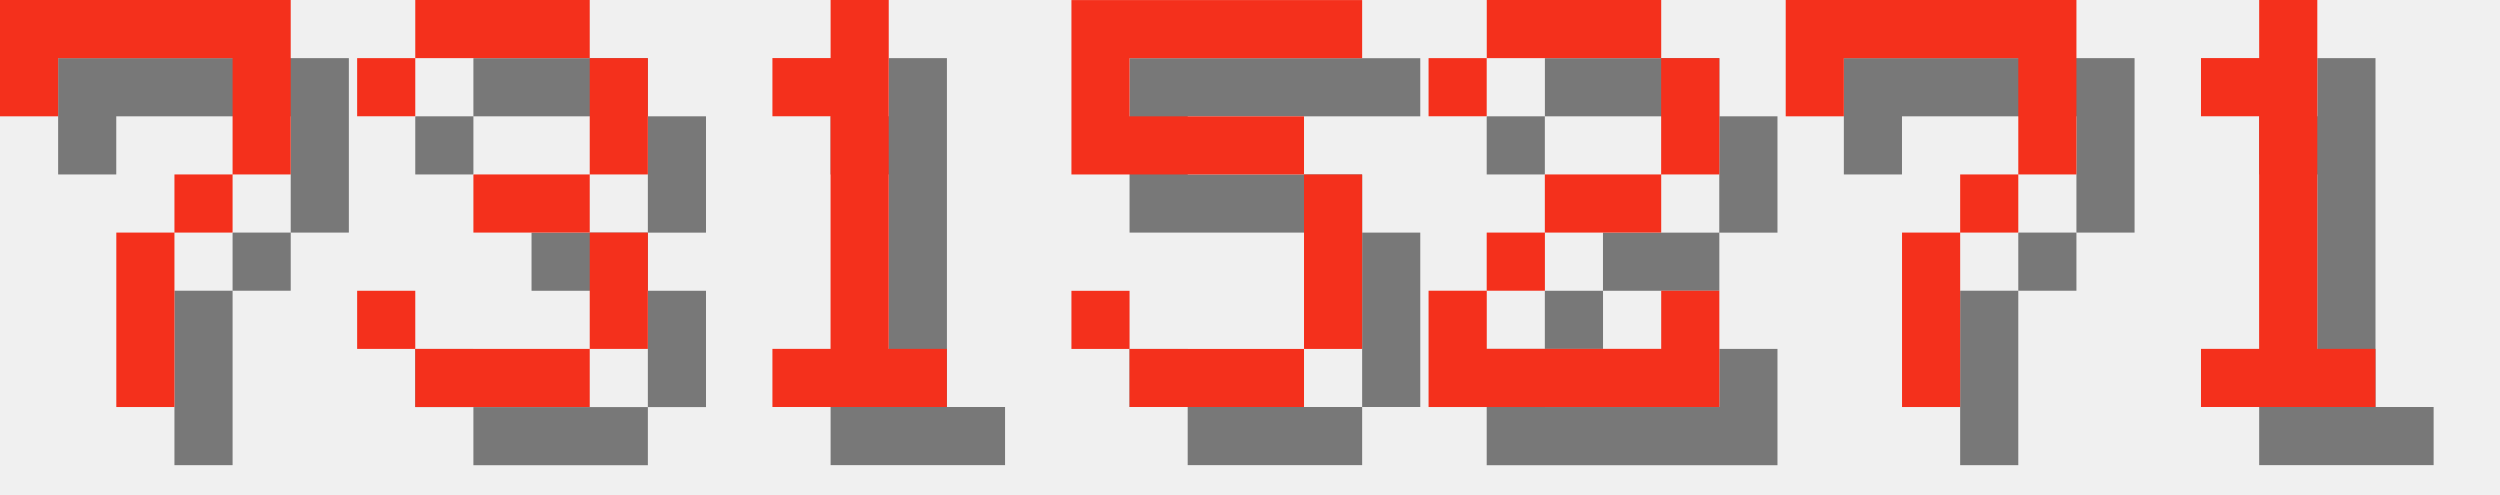
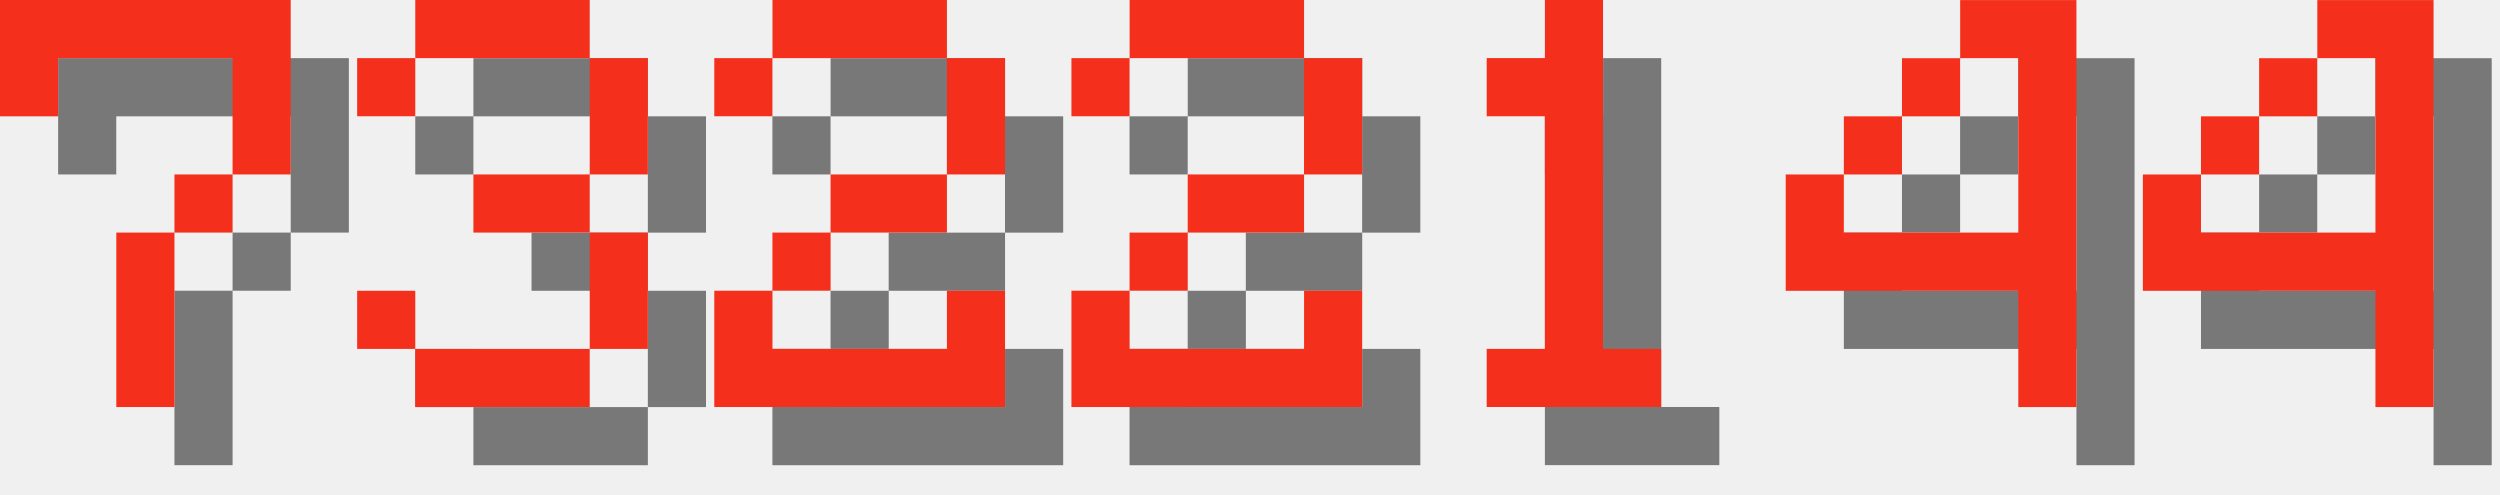
<svg xmlns="http://www.w3.org/2000/svg" version="1.1" width="182.0" height="36">
  <style>
        .text-foreground {
            fill: #F4301C;
        }
        .text-shadow {
            fill: #000000;
            fill-opacity: 0.5;
        }
    </style>
  <g class="digit" id="digit_7" transform="translate(0.0, 0), scale(4)">
    <path id="digit_7_shadow" class="text-shadow" d="m1.058 1.058 2e-6 2.117h1.058v-1.058h3.175v1.058l2e-7 1.058h-1.058v1.058h-1.058l4e-7 3.175 1.058 1e-7v-3.175h1.058v-1.058h1.058l5e-7 -1.058v-2.117z" fill-opacity=".5" style="paint-order:stroke fill markers" />
    <path id="digit_7_fg" class="text-foreground" d="m0 0 2e-6 2.117h1.058v-1.058h3.175v1.058l2e-7 1.058h-1.058v1.058h-1.058l4e-7 3.175 1.058 1e-7v-3.175h1.058v-1.058h1.058l5e-7 -1.058v-2.117z" fill="#fff" style="paint-order:stroke fill markers" />
  </g>
  <g class="digit" id="digit_3" transform="translate(26.0, 0), scale(4)">
    <path id="digit_3_shadow" class="text-shadow" d="m1.058 2.117v1.058h1.058v-1.058h3.175v2.117h-2.117v1.058h2.117v2.117h-3.175v-1.058h-1.058v1.058h1.058v1.058h3.175v-1.058h1.058v-2.117h-1.058v-1.058h1.058v-2.117h-1.058v-1.058h-3.175v1.058h-1.058z" fill-opacity=".5" style="paint-order:stroke fill markers" />
    <path id="digit_3_fg" class="text-foreground" d="m0 1.058v1.058h1.058v-1.058h3.175v2.117h-2.117v1.058h2.117v2.117h-3.175v-1.058h-1.058v1.058h1.058v1.058h3.175v-1.058h1.058v-2.117h-1.058v-1.058h1.058v-2.117h-1.058v-1.058h-3.175v1.058h-1.058z" fill="#fff" style="paint-order:stroke fill markers" />
  </g>
-   <g class="digit" id="digit_1" transform="translate(52.0, 0), scale(4)">
+   <g class="digit" id="digit_2" transform="translate(52.0, 0), scale(4)">
+     <path id="digit_2_shadow" class="text-shadow" d="m1.058 2.117v1.058h1.058v-1.058h3.175v2.117h-2.117v1.058h-1.058v1.058h-1.058v2.117h5.292v-2.117h-1.058v1.058h-3.175v-1.058h1.058v-1.058h2.117v-1.058h1.058v-2.117h-1.058v-1.058h-3.175v1.058h-1.058z" fill-opacity=".5" style="paint-order:stroke fill markers" />
+     <path id="digit_2_fg" class="text-foreground" d="m0 1.058v1.058h1.058v-1.058h3.175v2.117h-2.117v1.058h-1.058v1.058h-1.058v2.117h5.292v-2.117h-1.058v1.058h-3.175v-1.058h1.058v-1.058h2.117v-1.058h1.058v-2.117h-1.058v-1.058h-3.175v1.058h-1.058z" fill="#fff" style="paint-order:stroke fill markers" />
+   </g>
+   <g class="digit" id="digit_2" transform="translate(78.0, 0), scale(4)">
+     <path id="digit_2_shadow" class="text-shadow" d="m1.058 2.117v1.058h1.058v-1.058h3.175v2.117h-2.117v1.058h-1.058v1.058h-1.058v2.117h5.292v-2.117h-1.058v1.058h-3.175v-1.058h1.058v-1.058h2.117v-1.058h1.058v-2.117h-1.058v-1.058h-3.175v1.058h-1.058z" fill-opacity=".5" style="paint-order:stroke fill markers" />
+     <path id="digit_2_fg" class="text-foreground" d="m0 1.058v1.058h1.058v-1.058h3.175v2.117h-2.117v1.058h-1.058v1.058h-1.058v2.117h5.292v-2.117h-1.058v1.058h-3.175v-1.058h1.058v-1.058h2.117v-1.058h1.058v-2.117h-1.058v-1.058h-3.175v1.058h-1.058z" fill="#fff" style="paint-order:stroke fill markers" />
+   </g>
+   <g class="digit" id="digit_1" transform="translate(104.0, 0), scale(4)">
    <path id="digit_1_shadow" class="text-shadow" d="m2.117 2.117v1.058h1.058v4.233h-1.058v1.058h3.175v-1.058h-1.058v-6.35h-1.058v1.058h-1.058z" fill-opacity=".5" style="paint-order:stroke fill markers" />
    <path id="digit_1_fg" class="text-foreground" d="m1.058 1.058v1.058h1.058v4.233h-1.058v1.058h3.175v-1.058h-1.058v-6.35h-1.058v1.058h-1.058z" fill="#fff" style="paint-order:stroke fill markers" />
  </g>
-   <g class="digit" id="digit_5" transform="translate(78.0, 0), scale(4)">
-     <path id="digit_5_shadow" class="text-shadow" d="m1.058 1.058v3.175h4.233v3.175h-3.175v-1.058h-1.058v1.058h1.058v1.058h3.175v-1.058h1.058v-3.175h-1.058v-1.058h-3.175v-1.058h4.233v-1.058h-5.292z" fill-opacity=".5" style="paint-order:stroke fill markers" />
-     <path id="digit_5_fg" class="text-foreground" d="m0 0v3.175h4.233v3.175h-3.175v-1.058h-1.058v1.058h1.058v1.058h3.175v-1.058h1.058v-3.175h-1.058v-1.058h-3.175v-1.058h4.233v-1.058h-5.292z" fill="#fff" style="paint-order:stroke fill markers" />
+   <g class="digit" id="digit_4" transform="translate(130.0, 0), scale(4)">
+     <path id="digit_4_shadow" class="text-shadow" d="m4.233 1.058v1.058h1.058v3.175h-3.175v-1.058h-1.058v2.117h4.233v2.117h1.058v-7.408h-2.117zm-2.117 3.175h1.058v-1.058h-1.058v1.058zm1.058-1.058h1.058v-1.058h-1.058v1.058z" fill-opacity=".5" style="paint-order:stroke fill markers" />
+     <path id="digit_4_fg" class="text-foreground" d="m3.175 0v1.058h1.058v3.175h-3.175v-1.058h-1.058v2.117h4.233v2.117h1.058v-7.408h-2.117zm-2.117 3.175h1.058v-1.058h-1.058v1.058zm1.058-1.058h1.058v-1.058h-1.058v1.058z" fill="#fff" style="paint-order:stroke fill markers" />
  </g>
-   <g class="digit" id="digit_2" transform="translate(104.0, 0), scale(4)">
-     <path id="digit_2_shadow" class="text-shadow" d="m1.058 2.117v1.058h1.058v-1.058h3.175v2.117h-2.117v1.058h-1.058v1.058h-1.058v2.117h5.292v-2.117h-1.058v1.058h-3.175v-1.058h1.058v-1.058h2.117v-1.058h1.058v-2.117h-1.058v-1.058h-3.175v1.058h-1.058z" fill-opacity=".5" style="paint-order:stroke fill markers" />
-     <path id="digit_2_fg" class="text-foreground" d="m0 1.058v1.058h1.058v-1.058h3.175v2.117h-2.117v1.058h-1.058v1.058h-1.058v2.117h5.292v-2.117h-1.058v1.058h-3.175v-1.058h1.058v-1.058h2.117v-1.058h1.058v-2.117h-1.058v-1.058h-3.175v1.058h-1.058z" fill="#fff" style="paint-order:stroke fill markers" />
-   </g>
-   <g class="digit" id="digit_7" transform="translate(130.0, 0), scale(4)">
-     <path id="digit_7_shadow" class="text-shadow" d="m1.058 1.058 2e-6 2.117h1.058v-1.058h3.175v1.058l2e-7 1.058h-1.058v1.058h-1.058l4e-7 3.175 1.058 1e-7v-3.175h1.058v-1.058h1.058l5e-7 -1.058v-2.117z" fill-opacity=".5" style="paint-order:stroke fill markers" />
-     <path id="digit_7_fg" class="text-foreground" d="m0 0 2e-6 2.117h1.058v-1.058h3.175v1.058l2e-7 1.058h-1.058v1.058h-1.058l4e-7 3.175 1.058 1e-7v-3.175h1.058v-1.058h1.058l5e-7 -1.058v-2.117z" fill="#fff" style="paint-order:stroke fill markers" />
-   </g>
-   <g class="digit" id="digit_1" transform="translate(156.0, 0), scale(4)">
-     <path id="digit_1_shadow" class="text-shadow" d="m2.117 2.117v1.058h1.058v4.233h-1.058v1.058h3.175v-1.058h-1.058v-6.35h-1.058v1.058h-1.058z" fill-opacity=".5" style="paint-order:stroke fill markers" />
-     <path id="digit_1_fg" class="text-foreground" d="m1.058 1.058v1.058h1.058v4.233h-1.058v1.058h3.175v-1.058h-1.058v-6.35h-1.058v1.058h-1.058z" fill="#fff" style="paint-order:stroke fill markers" />
+   <g class="digit" id="digit_4" transform="translate(156.0, 0), scale(4)">
+     <path id="digit_4_shadow" class="text-shadow" d="m4.233 1.058v1.058h1.058v3.175h-3.175v-1.058h-1.058v2.117h4.233v2.117h1.058v-7.408h-2.117zm-2.117 3.175h1.058v-1.058h-1.058v1.058zm1.058-1.058h1.058v-1.058h-1.058v1.058z" fill-opacity=".5" style="paint-order:stroke fill markers" />
+     <path id="digit_4_fg" class="text-foreground" d="m3.175 0v1.058h1.058v3.175h-3.175v-1.058h-1.058v2.117h4.233v2.117h1.058v-7.408h-2.117zm-2.117 3.175h1.058v-1.058h-1.058v1.058zm1.058-1.058h1.058v-1.058h-1.058v1.058z" fill="#fff" style="paint-order:stroke fill markers" />
  </g>
</svg>
